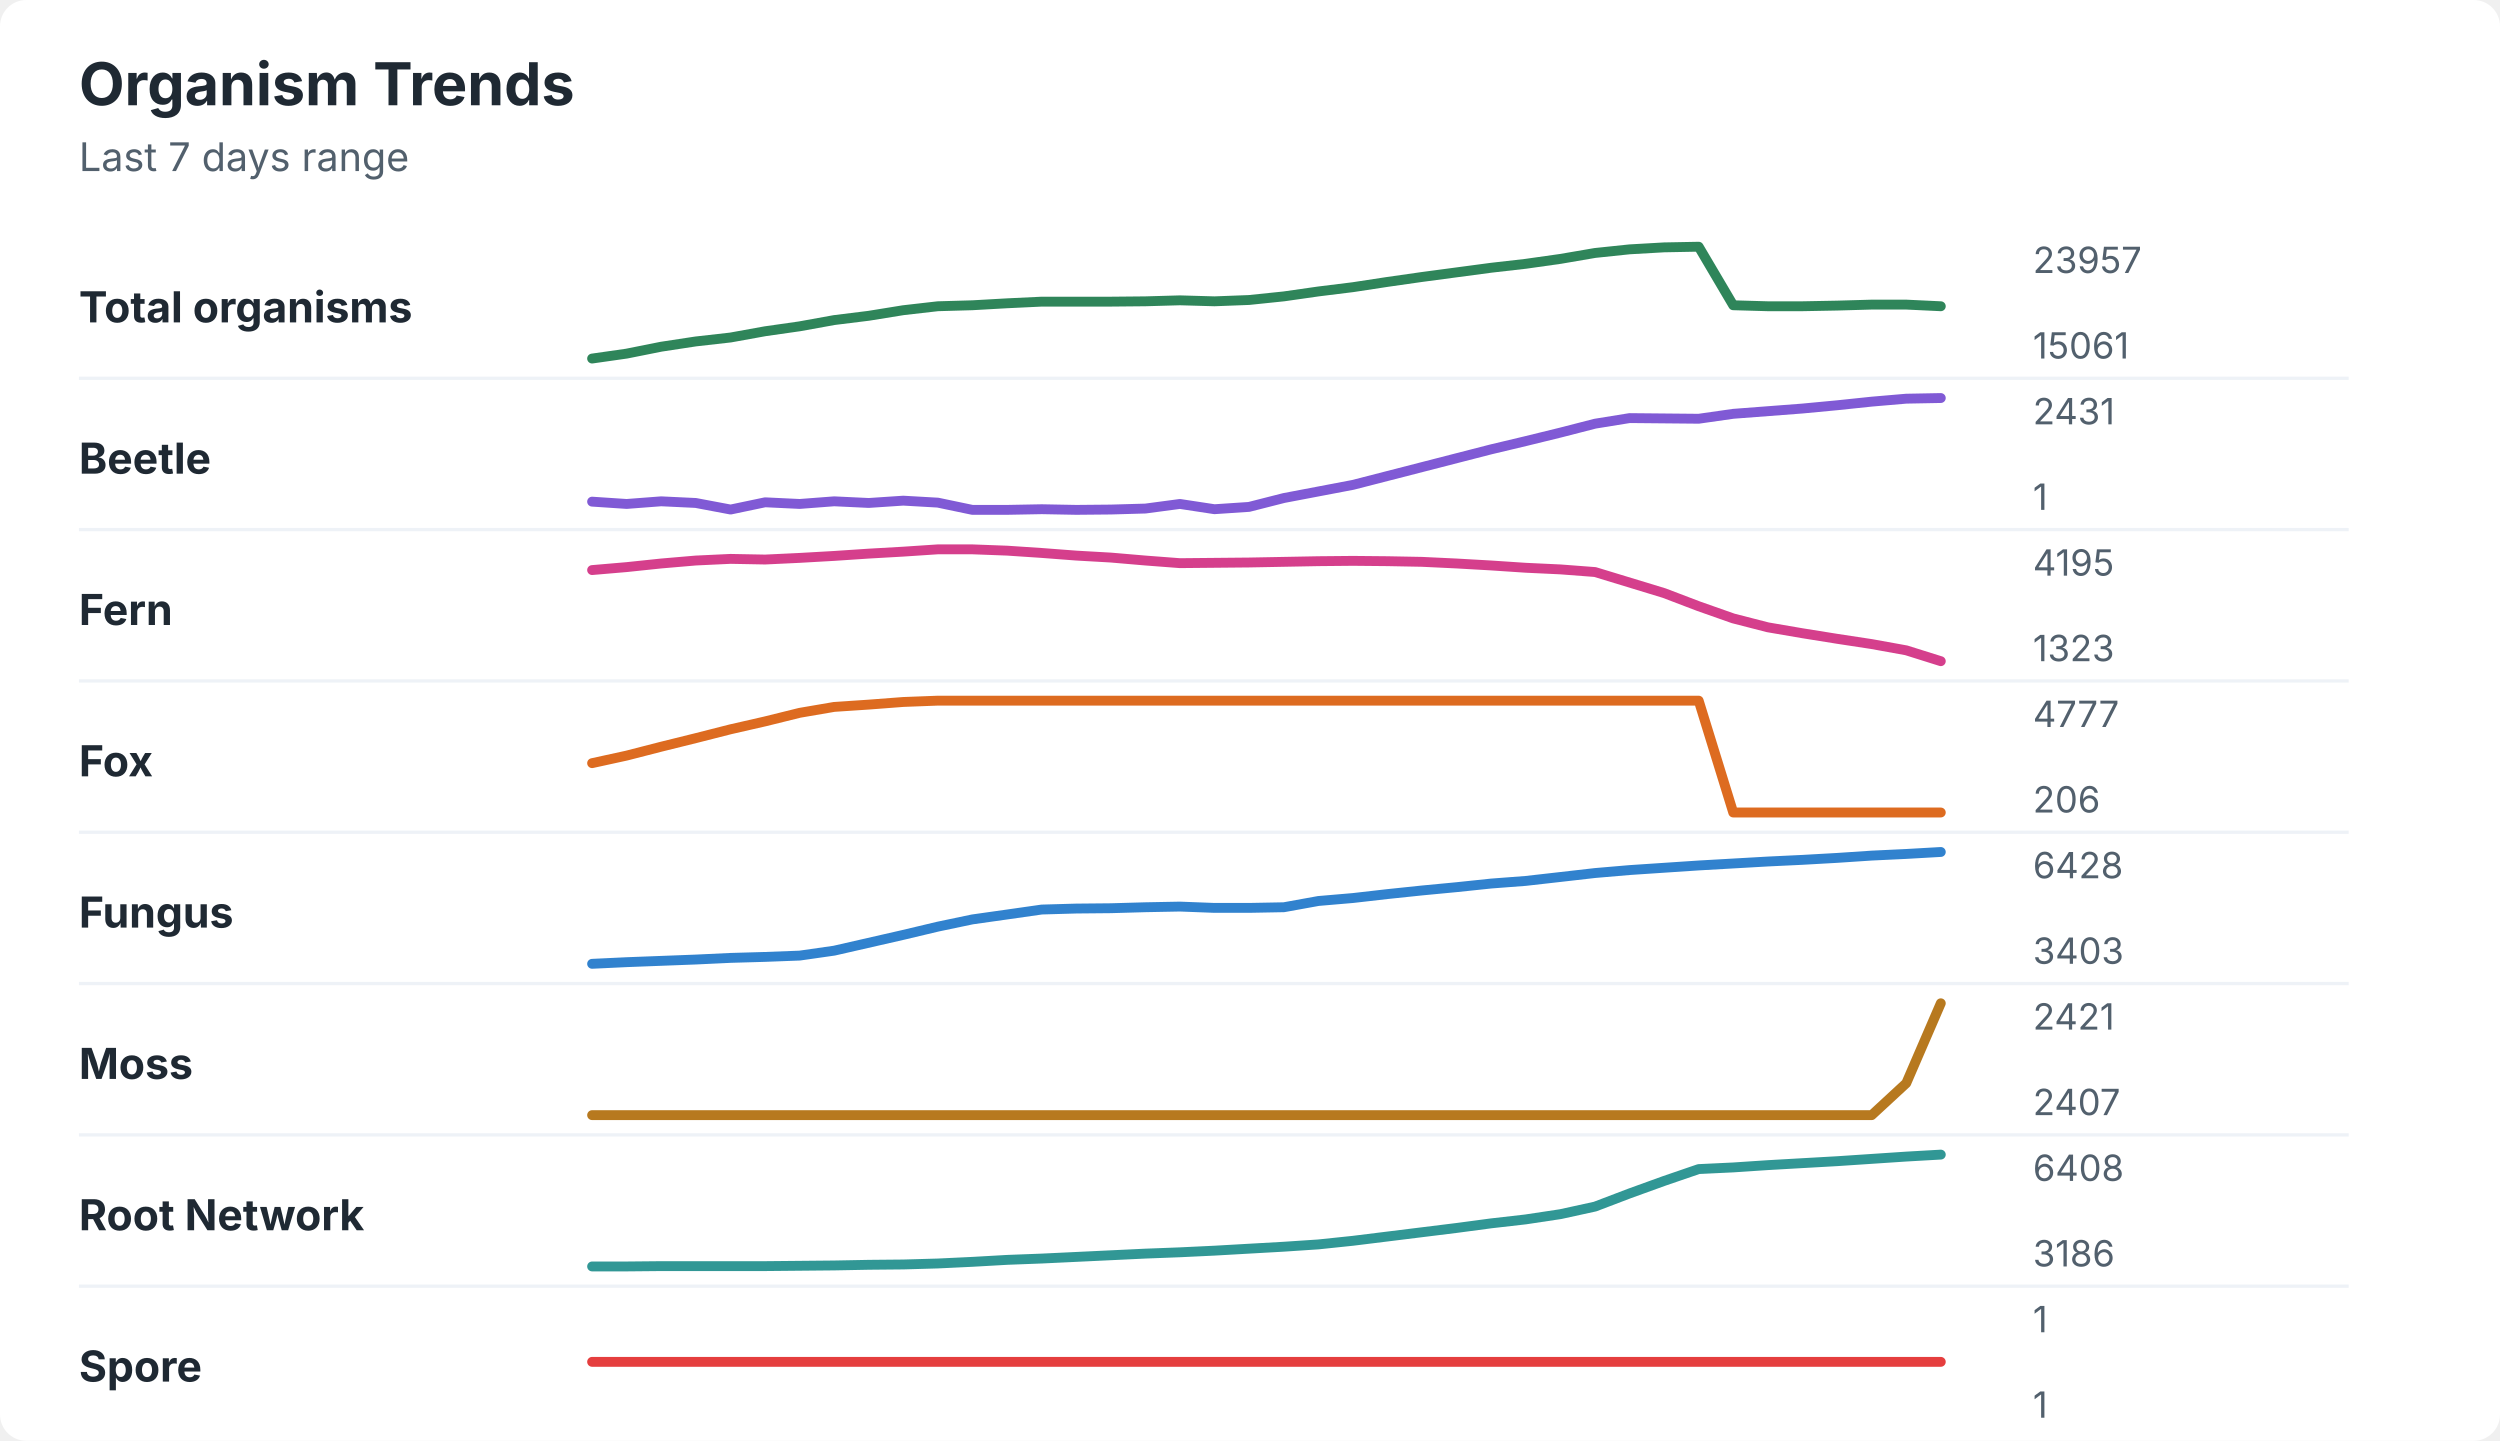
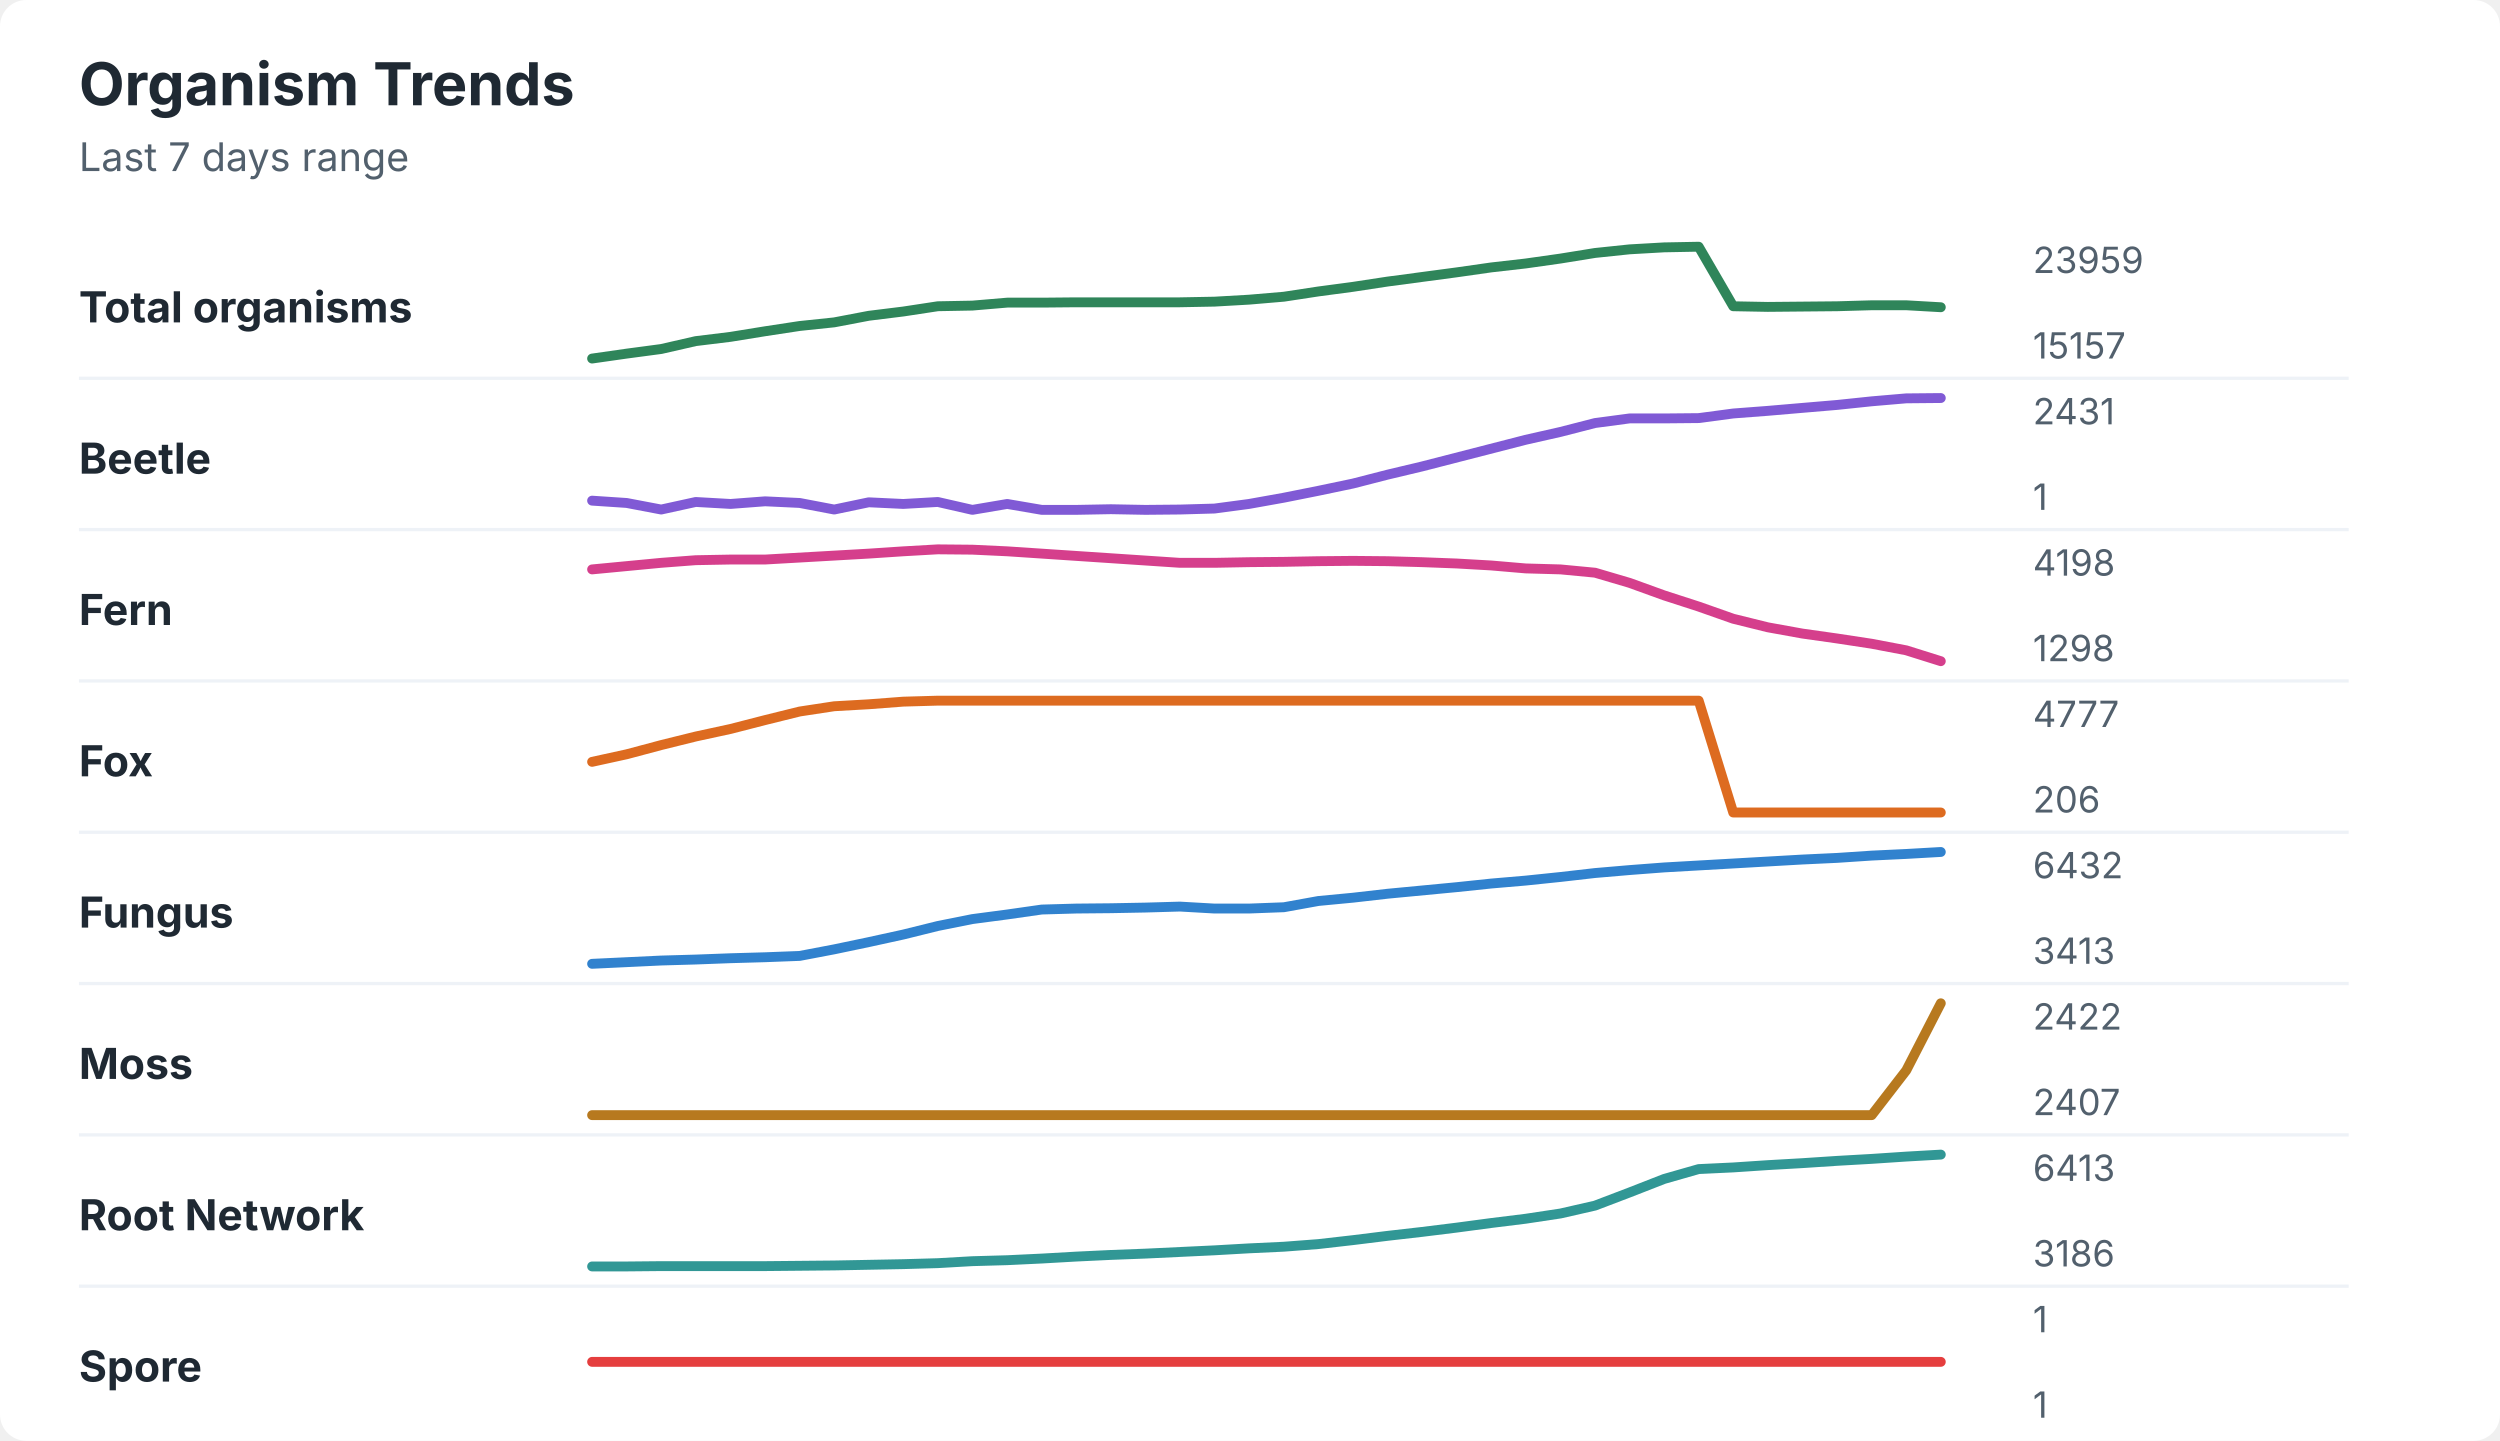
<svg xmlns="http://www.w3.org/2000/svg" width="760" height="438" viewBox="0 0 760 438" role="img" aria-labelledby="title desc">
  <rect width="760" height="438" rx="8" fill="#ffffff" />
  <style>
    text { font-family: -apple-system, BlinkMacSystemFont, "Segoe UI", sans-serif; }
    .title { font-size: 18px; font-weight: 700; fill: #1f2933; }
    .subtitle { font-size: 12px; fill: #52606d; }
    .label { font-size: 13px; font-weight: 650; fill: #1f2933; }
    .axis-value { font-size: 11px; fill: #52606d; }
    .separator { stroke: #eef2f7; stroke-width: 1; }
  </style>
  <text x="24" y="32" class="title">Organism Trends</text>
  <text x="24" y="52" class="subtitle">Last 7 days range</text>
  <text x="24" y="98" class="label">Total organisms</text>
-   <polyline points="180.0,109.0 190.5,107.5 201.0,105.4 211.5,103.8 222.1,102.6 232.6,100.7 243.1,99.2 253.6,97.3 264.1,96.0 274.6,94.3 285.1,93.1 295.6,92.8 306.2,92.2 316.7,91.7 327.2,91.7 337.7,91.7 348.2,91.6 358.7,91.3 369.2,91.6 379.7,91.2 390.3,90.1 400.8,88.6 411.3,87.3 421.8,85.7 432.3,84.2 442.8,82.8 453.3,81.4 463.8,80.2 474.4,78.7 484.9,76.9 495.4,75.8 505.9,75.2 516.4,75.0 526.9,92.8 537.4,93.1 547.9,93.1 558.5,92.9 569.0,92.6 579.5,92.6 590.0,93.1 " fill="none" stroke="#2f855a" stroke-width="3" stroke-linecap="round" stroke-linejoin="round" />
-   <text x="618" y="83" class="axis-value">23957</text>
-   <text x="618" y="109" class="axis-value">15061</text>
+   <polyline points="180.0,109.0 190.5,107.5 201.0,106.1 211.5,103.7 222.1,102.4 232.6,100.7 243.1,99.1 253.6,98.0 264.1,96.0 274.6,94.7 285.1,93.1 295.6,92.9 306.2,92.0 316.7,92.0 327.2,91.9 337.7,91.9 348.2,91.9 358.7,91.9 369.2,91.7 379.7,91.1 390.3,90.2 400.8,88.6 411.3,87.2 421.8,85.6 432.3,84.2 442.8,82.8 453.3,81.3 463.8,80.1 474.4,78.6 484.9,76.9 495.4,75.8 505.9,75.2 516.4,75.0 526.9,93.1 537.4,93.3 547.9,93.2 558.5,93.1 569.0,92.8 579.5,92.8 590.0,93.4 " fill="none" stroke="#2f855a" stroke-width="3" stroke-linecap="round" stroke-linejoin="round" />
+   <text x="618" y="83" class="axis-value">23959</text>
+   <text x="618" y="109" class="axis-value">15157</text>
  <line x1="24" y1="115.0" x2="714" y2="115.0" class="separator" />
  <text x="24" y="144" class="label">Beetle</text>
-   <polyline points="180.0,152.5 190.5,153.2 201.0,152.4 211.5,152.9 222.1,154.9 232.6,152.7 243.1,153.2 253.6,152.4 264.1,152.9 274.6,152.2 285.1,152.8 295.6,155.0 306.2,155.0 316.7,154.8 327.2,155.0 337.7,154.9 348.2,154.6 358.7,153.2 369.2,154.8 379.7,154.1 390.3,151.4 400.8,149.4 411.3,147.4 421.8,144.7 432.3,142.0 442.8,139.3 453.3,136.6 463.8,134.1 474.4,131.5 484.9,128.8 495.4,127.1 505.9,127.2 516.4,127.3 526.9,125.8 537.4,125.0 547.9,124.2 558.5,123.2 569.0,122.1 579.5,121.2 590.0,121.0 " fill="none" stroke="#805ad5" stroke-width="3" stroke-linecap="round" stroke-linejoin="round" />
+   <polyline points="180.0,152.2 190.5,152.9 201.0,154.9 211.5,152.6 222.1,153.2 232.6,152.4 243.1,152.9 253.6,154.9 264.1,152.7 274.6,153.2 285.1,152.6 295.6,155.0 306.2,153.2 316.7,155.0 327.2,155.0 337.7,154.8 348.2,155.0 358.7,154.9 369.2,154.6 379.7,153.2 390.3,151.3 400.8,149.2 411.3,147.0 421.8,144.3 432.3,141.8 442.8,139.1 453.3,136.4 463.8,133.7 474.4,131.3 484.9,128.6 495.4,127.2 505.9,127.2 516.4,127.1 526.9,125.7 537.4,124.9 547.9,124.0 558.5,123.1 569.0,122.0 579.5,121.1 590.0,121.0 " fill="none" stroke="#805ad5" stroke-width="3" stroke-linecap="round" stroke-linejoin="round" />
  <text x="618" y="129" class="axis-value">2431</text>
  <text x="618" y="155" class="axis-value">1</text>
  <line x1="24" y1="161.0" x2="714" y2="161.0" class="separator" />
  <text x="24" y="190" class="label">Fern</text>
-   <polyline points="180.0,173.3 190.5,172.4 201.0,171.3 211.5,170.4 222.1,169.9 232.6,170.1 243.1,169.6 253.6,169.0 264.1,168.3 274.6,167.7 285.1,167.0 295.6,167.0 306.2,167.4 316.7,168.1 327.2,168.9 337.7,169.5 348.2,170.4 358.7,171.2 369.2,171.1 379.7,171.0 390.3,170.8 400.8,170.6 411.3,170.5 421.8,170.6 432.3,170.8 442.8,171.3 453.3,171.9 463.8,172.6 474.4,173.1 484.9,173.9 495.4,177.1 505.9,180.3 516.4,184.3 526.9,188.0 537.4,190.7 547.9,192.5 558.5,194.2 569.0,195.8 579.5,197.7 590.0,201.0 " fill="none" stroke="#d53f8c" stroke-width="3" stroke-linecap="round" stroke-linejoin="round" />
-   <text x="618" y="175" class="axis-value">4195</text>
-   <text x="618" y="201" class="axis-value">1323</text>
+   <polyline points="180.0,173.1 190.5,172.1 201.0,171.1 211.5,170.3 222.1,170.1 232.6,170.1 243.1,169.5 253.6,168.9 264.1,168.3 274.6,167.6 285.1,167.0 295.6,167.1 306.2,167.6 316.7,168.3 327.2,169.0 337.7,169.7 348.2,170.4 358.7,171.1 369.2,171.1 379.7,170.9 390.3,170.8 400.8,170.6 411.3,170.5 421.8,170.6 432.3,170.9 442.8,171.3 453.3,171.9 463.8,172.8 474.4,173.1 484.9,174.1 495.4,177.2 505.9,181.0 516.4,184.4 526.9,188.1 537.4,190.7 547.9,192.6 558.5,194.1 569.0,195.7 579.5,197.7 590.0,201.0 " fill="none" stroke="#d53f8c" stroke-width="3" stroke-linecap="round" stroke-linejoin="round" />
+   <text x="618" y="175" class="axis-value">4198</text>
+   <text x="618" y="201" class="axis-value">1298</text>
  <line x1="24" y1="207.0" x2="714" y2="207.0" class="separator" />
  <text x="24" y="236" class="label">Fox</text>
-   <polyline points="180.0,232.0 190.5,229.7 201.0,227.0 211.5,224.4 222.1,221.7 232.6,219.3 243.1,216.7 253.6,214.9 264.1,214.2 274.6,213.4 285.1,213.0 295.6,213.0 306.2,213.0 316.7,213.0 327.2,213.0 337.7,213.0 348.2,213.0 358.7,213.0 369.2,213.0 379.7,213.0 390.3,213.0 400.8,213.0 411.3,213.0 421.8,213.0 432.3,213.0 442.8,213.0 453.3,213.0 463.8,213.0 474.4,213.0 484.9,213.0 495.4,213.0 505.9,213.0 516.4,213.0 526.9,247.0 537.4,247.0 547.9,247.0 558.5,247.0 569.0,247.0 579.5,247.0 590.0,247.0 " fill="none" stroke="#dd6b20" stroke-width="3" stroke-linecap="round" stroke-linejoin="round" />
+   <polyline points="180.0,231.6 190.5,229.3 201.0,226.5 211.5,223.9 222.1,221.6 232.6,218.9 243.1,216.3 253.6,214.7 264.1,214.1 274.6,213.3 285.1,213.0 295.6,213.0 306.2,213.0 316.7,213.0 327.2,213.0 337.7,213.0 348.2,213.0 358.7,213.0 369.2,213.0 379.7,213.0 390.3,213.0 400.8,213.0 411.3,213.0 421.8,213.0 432.3,213.0 442.8,213.0 453.3,213.0 463.8,213.0 474.4,213.0 484.9,213.0 495.4,213.0 505.9,213.0 516.4,213.0 526.9,247.0 537.4,247.0 547.9,247.0 558.5,247.0 569.0,247.0 579.5,247.0 590.0,247.0 " fill="none" stroke="#dd6b20" stroke-width="3" stroke-linecap="round" stroke-linejoin="round" />
  <text x="618" y="221" class="axis-value">4777</text>
  <text x="618" y="247" class="axis-value">206</text>
  <line x1="24" y1="253.0" x2="714" y2="253.0" class="separator" />
  <text x="24" y="282" class="label">Fungus</text>
-   <polyline points="180.0,293.0 190.5,292.5 201.0,292.1 211.5,291.7 222.1,291.2 232.6,290.9 243.1,290.5 253.6,289.0 264.1,286.6 274.6,284.2 285.1,281.7 295.6,279.5 306.2,278.0 316.7,276.5 327.2,276.2 337.7,276.1 348.2,275.8 358.7,275.6 369.2,276.0 379.7,276.0 390.3,275.8 400.8,273.9 411.3,273.0 421.8,271.8 432.3,270.7 442.8,269.7 453.3,268.6 463.8,267.8 474.4,266.6 484.9,265.4 495.4,264.5 505.9,263.8 516.4,263.1 526.9,262.5 537.4,261.9 547.9,261.4 558.5,260.8 569.0,260.1 579.5,259.6 590.0,259.0 " fill="none" stroke="#3182ce" stroke-width="3" stroke-linecap="round" stroke-linejoin="round" />
-   <text x="618" y="267" class="axis-value">6428</text>
-   <text x="618" y="293" class="axis-value">3403</text>
+   <polyline points="180.0,293.0 190.5,292.5 201.0,292.0 211.5,291.7 222.1,291.3 232.6,291.0 243.1,290.6 253.6,288.6 264.1,286.4 274.6,284.1 285.1,281.5 295.6,279.4 306.2,278.0 316.7,276.5 327.2,276.2 337.7,276.1 348.2,275.9 358.7,275.6 369.2,276.2 379.7,276.2 390.3,275.8 400.8,273.9 411.3,272.9 421.8,271.7 432.3,270.7 442.8,269.7 453.3,268.6 463.8,267.7 474.4,266.6 484.9,265.4 495.4,264.5 505.9,263.7 516.4,263.1 526.9,262.5 537.4,261.9 547.9,261.3 558.5,260.8 569.0,260.1 579.5,259.6 590.0,259.0 " fill="none" stroke="#3182ce" stroke-width="3" stroke-linecap="round" stroke-linejoin="round" />
+   <text x="618" y="267" class="axis-value">6432</text>
+   <text x="618" y="293" class="axis-value">3413</text>
  <line x1="24" y1="299.0" x2="714" y2="299.0" class="separator" />
  <text x="24" y="328" class="label">Moss</text>
-   <polyline points="180.0,339.0 190.5,339.0 201.0,339.0 211.5,339.0 222.1,339.0 232.6,339.0 243.1,339.0 253.6,339.0 264.1,339.0 274.6,339.0 285.1,339.0 295.6,339.0 306.2,339.0 316.7,339.0 327.2,339.0 337.7,339.0 348.2,339.0 358.7,339.0 369.2,339.0 379.7,339.0 390.3,339.0 400.8,339.0 411.3,339.0 421.8,339.0 432.3,339.0 442.8,339.0 453.3,339.0 463.8,339.0 474.4,339.0 484.9,339.0 495.4,339.0 505.9,339.0 516.4,339.0 526.9,339.0 537.4,339.0 547.9,339.0 558.5,339.0 569.0,339.0 579.5,329.3 590.0,305.0 " fill="none" stroke="#b7791f" stroke-width="3" stroke-linecap="round" stroke-linejoin="round" />
-   <text x="618" y="313" class="axis-value">2421</text>
+   <polyline points="180.0,339.0 190.5,339.0 201.0,339.0 211.5,339.0 222.1,339.0 232.6,339.0 243.1,339.0 253.6,339.0 264.1,339.0 274.6,339.0 285.1,339.0 295.6,339.0 306.2,339.0 316.7,339.0 327.2,339.0 337.7,339.0 348.2,339.0 358.7,339.0 369.2,339.0 379.7,339.0 390.3,339.0 400.8,339.0 411.3,339.0 421.8,339.0 432.3,339.0 442.8,339.0 453.3,339.0 463.8,339.0 474.4,339.0 484.9,339.0 495.4,339.0 505.9,339.0 516.4,339.0 526.9,339.0 537.4,339.0 547.9,339.0 558.5,339.0 569.0,339.0 579.5,325.4 590.0,305.0 " fill="none" stroke="#b7791f" stroke-width="3" stroke-linecap="round" stroke-linejoin="round" />
+   <text x="618" y="313" class="axis-value">2422</text>
  <text x="618" y="339" class="axis-value">2407</text>
  <line x1="24" y1="345.0" x2="714" y2="345.0" class="separator" />
  <text x="24" y="374" class="label">Root Network</text>
-   <polyline points="180.0,385.0 190.5,385.0 201.0,384.9 211.5,384.9 222.1,384.9 232.6,384.9 243.1,384.8 253.6,384.7 264.1,384.5 274.6,384.4 285.1,384.1 295.6,383.6 306.2,383.0 316.7,382.6 327.2,382.1 337.7,381.6 348.2,381.1 358.7,380.7 369.2,380.2 379.7,379.6 390.3,379.0 400.8,378.3 411.3,377.2 421.8,375.9 432.3,374.6 442.8,373.3 453.3,371.9 463.8,370.7 474.4,369.1 484.9,366.8 495.4,362.8 505.9,359.0 516.4,355.4 526.9,354.9 537.4,354.2 547.9,353.6 558.5,353.0 569.0,352.3 579.5,351.6 590.0,351.0 " fill="none" stroke="#319795" stroke-width="3" stroke-linecap="round" stroke-linejoin="round" />
-   <text x="618" y="359" class="axis-value">6408</text>
+   <polyline points="180.0,385.0 190.5,385.0 201.0,384.9 211.5,384.9 222.1,384.9 232.6,384.9 243.1,384.8 253.6,384.7 264.1,384.5 274.6,384.3 285.1,384.0 295.6,383.4 306.2,383.1 316.7,382.6 327.2,382.0 337.7,381.5 348.2,381.1 358.7,380.6 369.2,380.1 379.7,379.5 390.3,379.0 400.8,378.2 411.3,377.0 421.8,375.7 432.3,374.5 442.8,373.2 453.3,371.8 463.8,370.5 474.4,368.9 484.9,366.5 495.4,362.5 505.9,358.4 516.4,355.4 526.9,354.9 537.4,354.2 547.9,353.6 558.5,352.9 569.0,352.3 579.5,351.6 590.0,351.0 " fill="none" stroke="#319795" stroke-width="3" stroke-linecap="round" stroke-linejoin="round" />
+   <text x="618" y="359" class="axis-value">6413</text>
  <text x="618" y="385" class="axis-value">3186</text>
  <line x1="24" y1="391.0" x2="714" y2="391.0" class="separator" />
  <text x="24" y="420" class="label">Spore</text>
  <polyline points="180.0,414.0 190.5,414.0 201.0,414.0 211.5,414.0 222.1,414.0 232.6,414.0 243.1,414.0 253.6,414.0 264.1,414.0 274.6,414.0 285.1,414.0 295.6,414.0 306.2,414.0 316.7,414.0 327.2,414.0 337.7,414.0 348.2,414.0 358.7,414.0 369.2,414.0 379.7,414.0 390.3,414.0 400.8,414.0 411.3,414.0 421.8,414.0 432.3,414.0 442.8,414.0 453.3,414.0 463.8,414.0 474.4,414.0 484.9,414.0 495.4,414.0 505.9,414.0 516.4,414.0 526.9,414.0 537.4,414.0 547.9,414.0 558.5,414.0 569.0,414.0 579.5,414.0 590.0,414.0 " fill="none" stroke="#e53e3e" stroke-width="3" stroke-linecap="round" stroke-linejoin="round" />
  <text x="618" y="405" class="axis-value">1</text>
  <text x="618" y="431" class="axis-value">1</text>
</svg>
